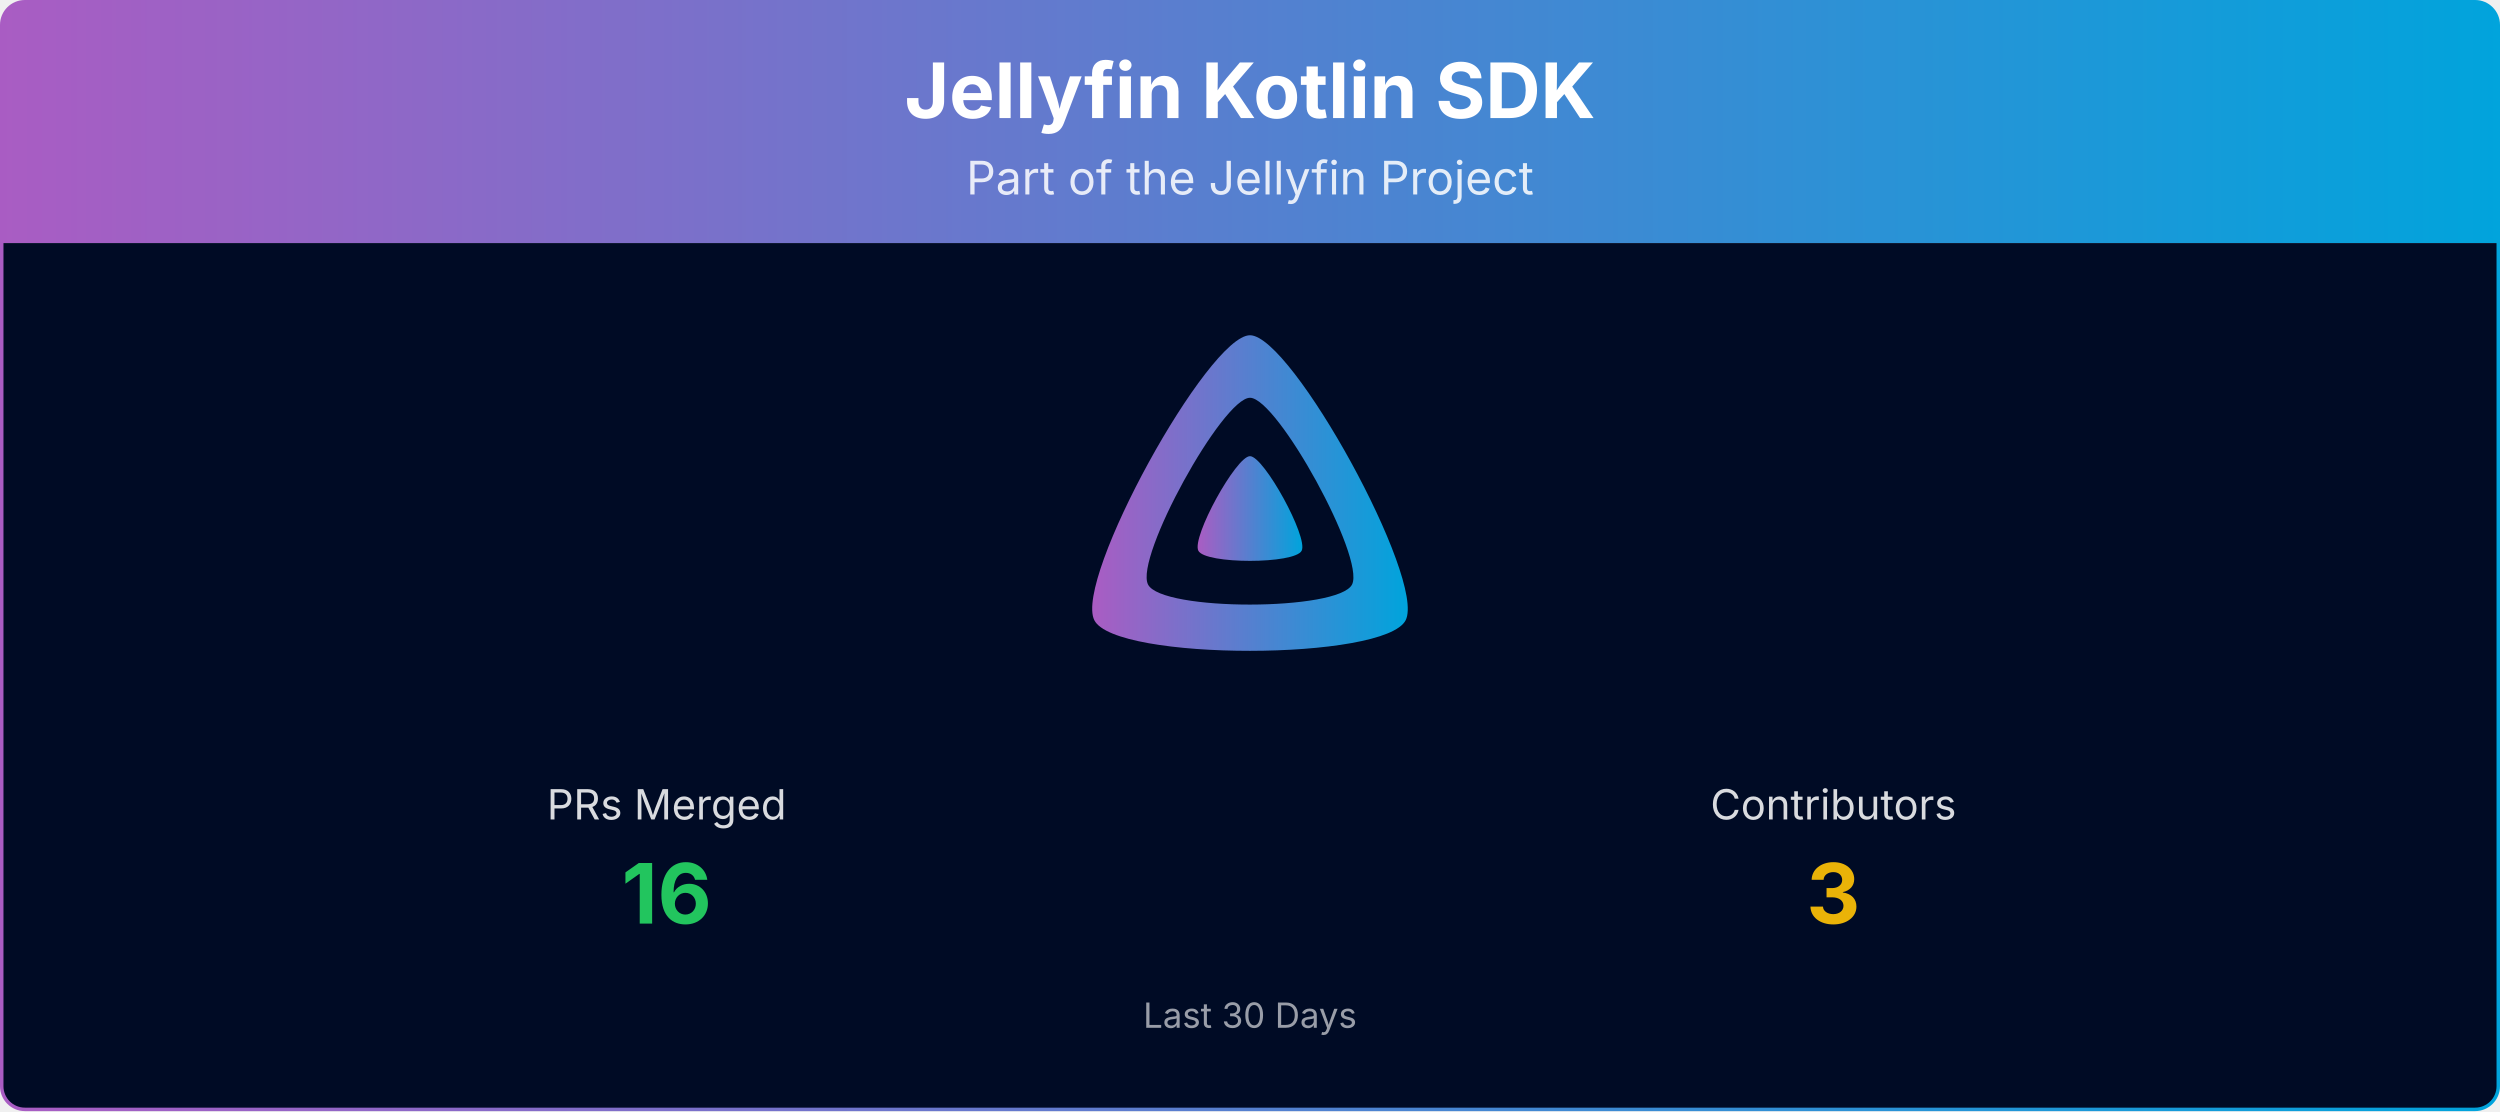
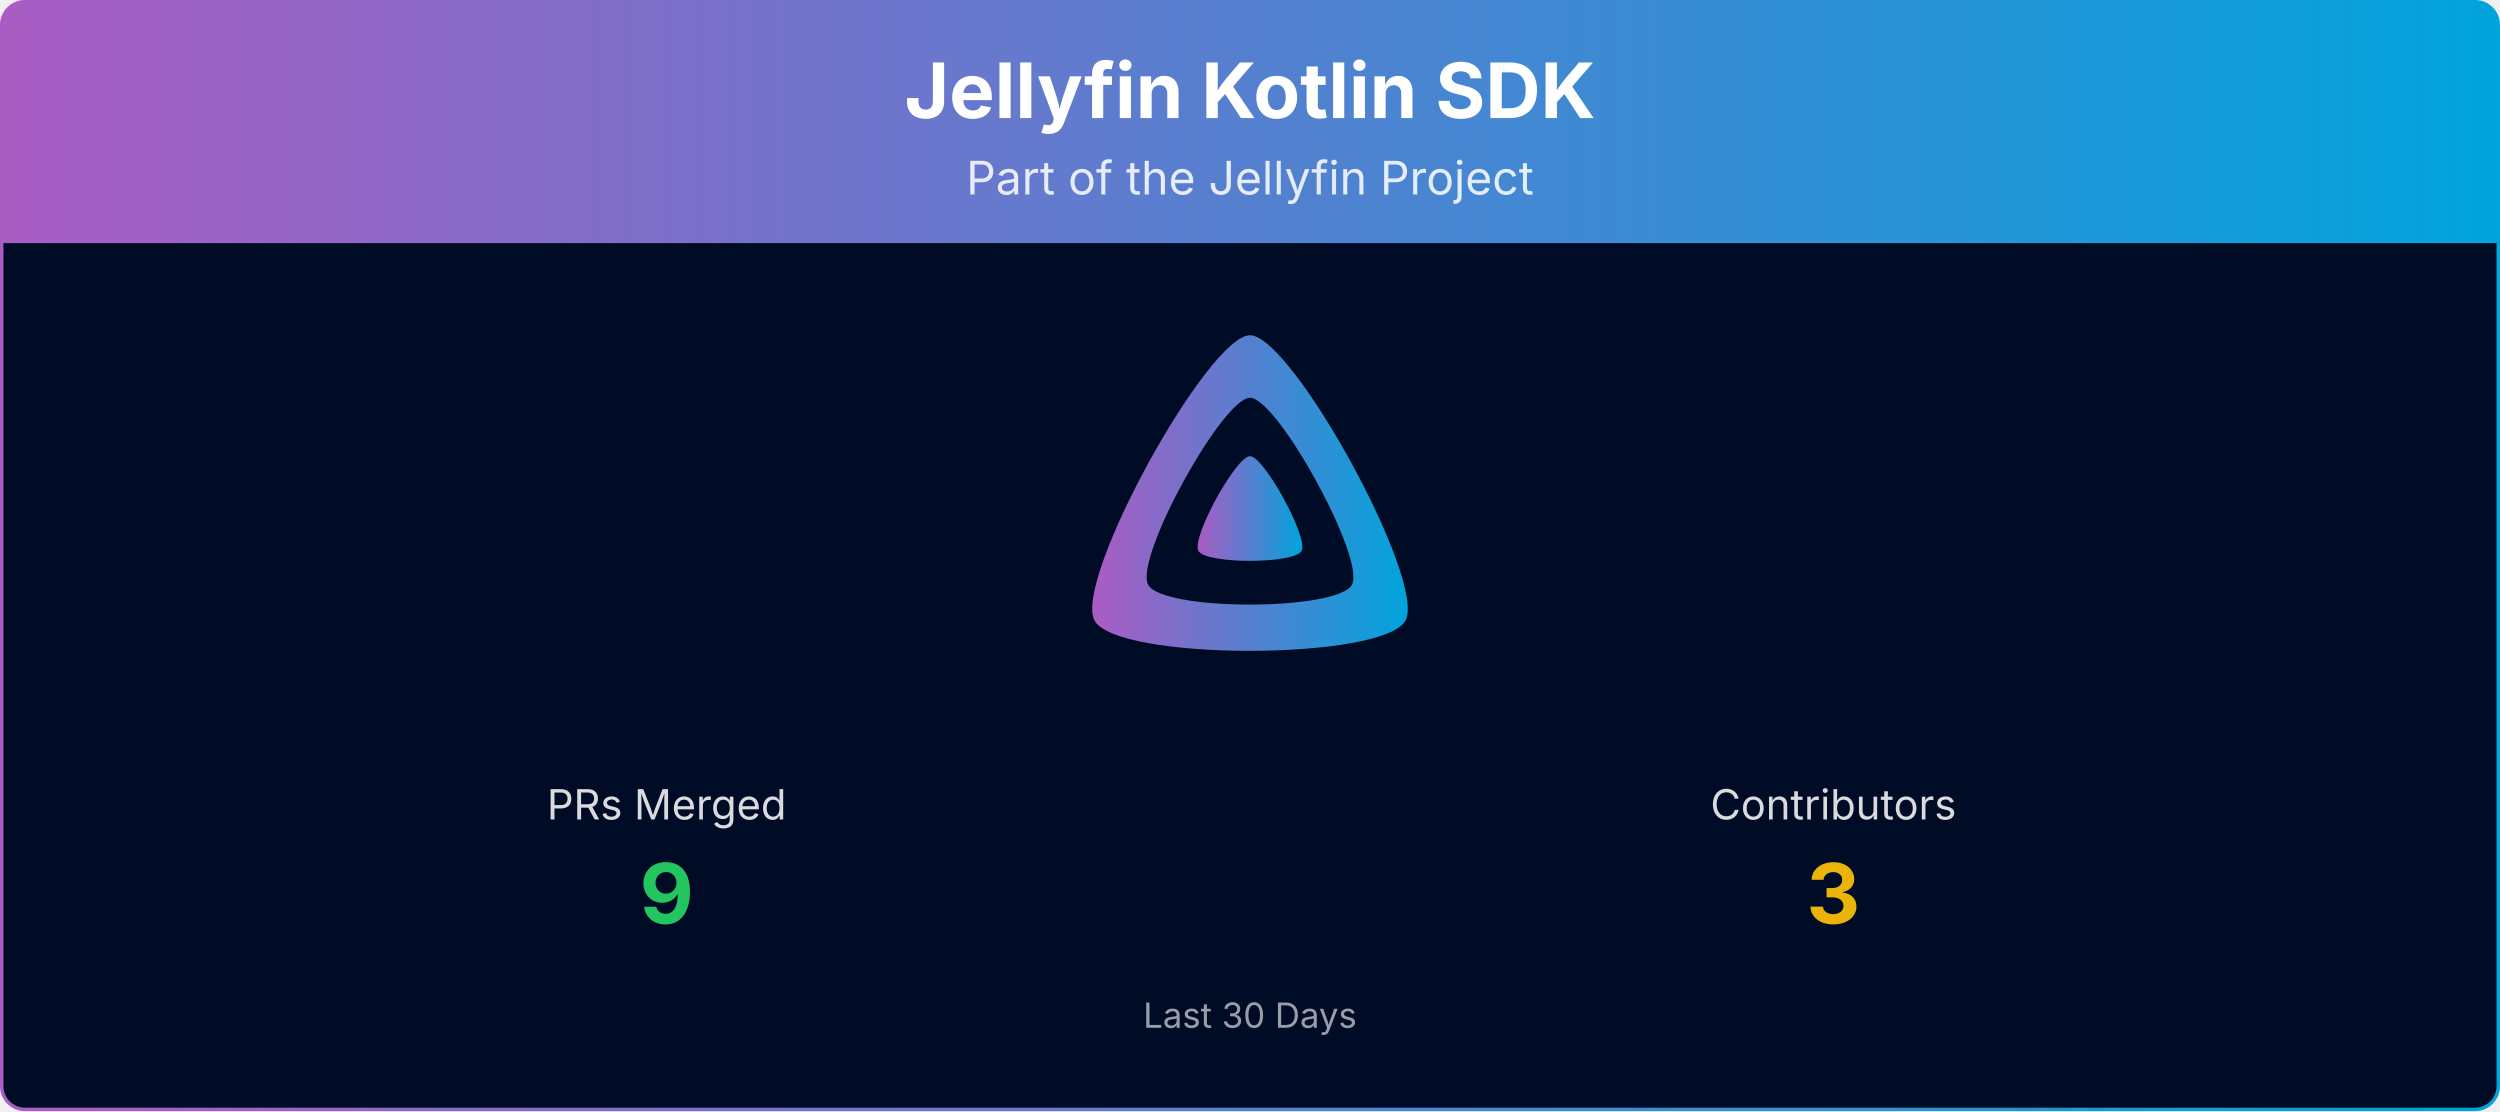
<svg xmlns="http://www.w3.org/2000/svg" viewBox="0 0 1080 480" width="100%" role="img" aria-label="Jellyfin Kotlin SDK">
  <defs>
    <linearGradient id="banner-jellyfin-sdk-kotlin-grad" x1="0" y1="0" x2="1" y2="0">
      <stop offset="0%" stop-color="#AA5CC3" />
      <stop offset="100%" stop-color="#00A4DC" />
    </linearGradient>
    <clipPath id="banner-jellyfin-sdk-kotlin-grad-clip">
      <rect x="0.75" y="0.75" width="1078.5" height="478.5" rx="10" ry="10" />
    </clipPath>
  </defs>
  <g clip-path="url(#banner-jellyfin-sdk-kotlin-grad-clip)">
    <path d="M0.75,10.75 A10.0,10.0 0 0 1 10.75,0.75 L1069.25,0.75 A10.0,10.0 0 0 1 1079.25,10.75 L1079.25,105.00 L0.75,105.00 Z" fill="url(#banner-jellyfin-sdk-kotlin-grad)" />
    <text x="540.0" y="51" text-anchor="middle" font-size="33" font-weight="700" font-family="Plus Jakarta Sans, system-ui, -apple-system, Segoe UI, sans-serif" fill="#ffffff">Jellyfin Kotlin SDK</text>
    <text x="540.0" y="84" text-anchor="middle" font-size="20" font-family="Plus Jakarta Sans, system-ui, -apple-system, Segoe UI, sans-serif" fill="#ffffff" opacity="0.85">Part of the Jellyfin Project</text>
    <rect x="0.75" y="105" width="1078.5" height="374.25" fill="#000b25" />
    <g transform="translate(465.00,138.00) scale(0.29297)">
      <path fill="url(#banner-jellyfin-sdk-kotlin-grad)" fill-rule="evenodd" d="M256,23.3c-61.6,0-259.8,359.4-229.6,420.1s429.3,60,459.2,0S317.6,23.3,256,23.3zM406.5,390.8c-19.6,39.3-281.1,39.8-300.9,0s110.1-275.3,150.4-275.3S426.1,351.4,406.5,390.8z" />
      <path fill="url(#banner-jellyfin-sdk-kotlin-grad)" d="M256,201.6c-20.4,0-86.2,119.3-76.2,139.4s142.5,19.9,152.4,0S276.5,201.6,256,201.6z" />
    </g>
    <text x="288.0" y="354.0" text-anchor="middle" font-size="18" font-family="Plus Jakarta Sans, system-ui, -apple-system, Segoe UI, sans-serif" fill="#ffffff" opacity="0.85">PRs Merged</text>
-     <text x="288.0" y="399.0" text-anchor="middle" font-size="36" font-weight="700" font-family="Plus Jakarta Sans, system-ui, -apple-system, Segoe UI, sans-serif" fill="#22c55e">16</text>
+     <text x="288.0" y="399.0" text-anchor="middle" font-size="36" font-weight="700" font-family="Plus Jakarta Sans, system-ui, -apple-system, Segoe UI, sans-serif" fill="#22c55e">9</text>
    <text x="792.0" y="354.0" text-anchor="middle" font-size="18" font-family="Plus Jakarta Sans, system-ui, -apple-system, Segoe UI, sans-serif" fill="#ffffff" opacity="0.85">Contributors</text>
    <text x="792.0" y="399.0" text-anchor="middle" font-size="36" font-weight="700" font-family="Plus Jakarta Sans, system-ui, -apple-system, Segoe UI, sans-serif" fill="#eab308">3</text>
    <text x="540.0" y="444.0" text-anchor="middle" font-size="15" font-family="Plus Jakarta Sans, system-ui, -apple-system, Segoe UI, sans-serif" fill="#ffffff" opacity="0.6">Last 30 Days</text>
  </g>
  <rect x="0.75" y="0.75" width="1078.5" height="478.5" rx="10" ry="10" fill="none" stroke="url(#banner-jellyfin-sdk-kotlin-grad)" stroke-width="1.5" />
</svg>
